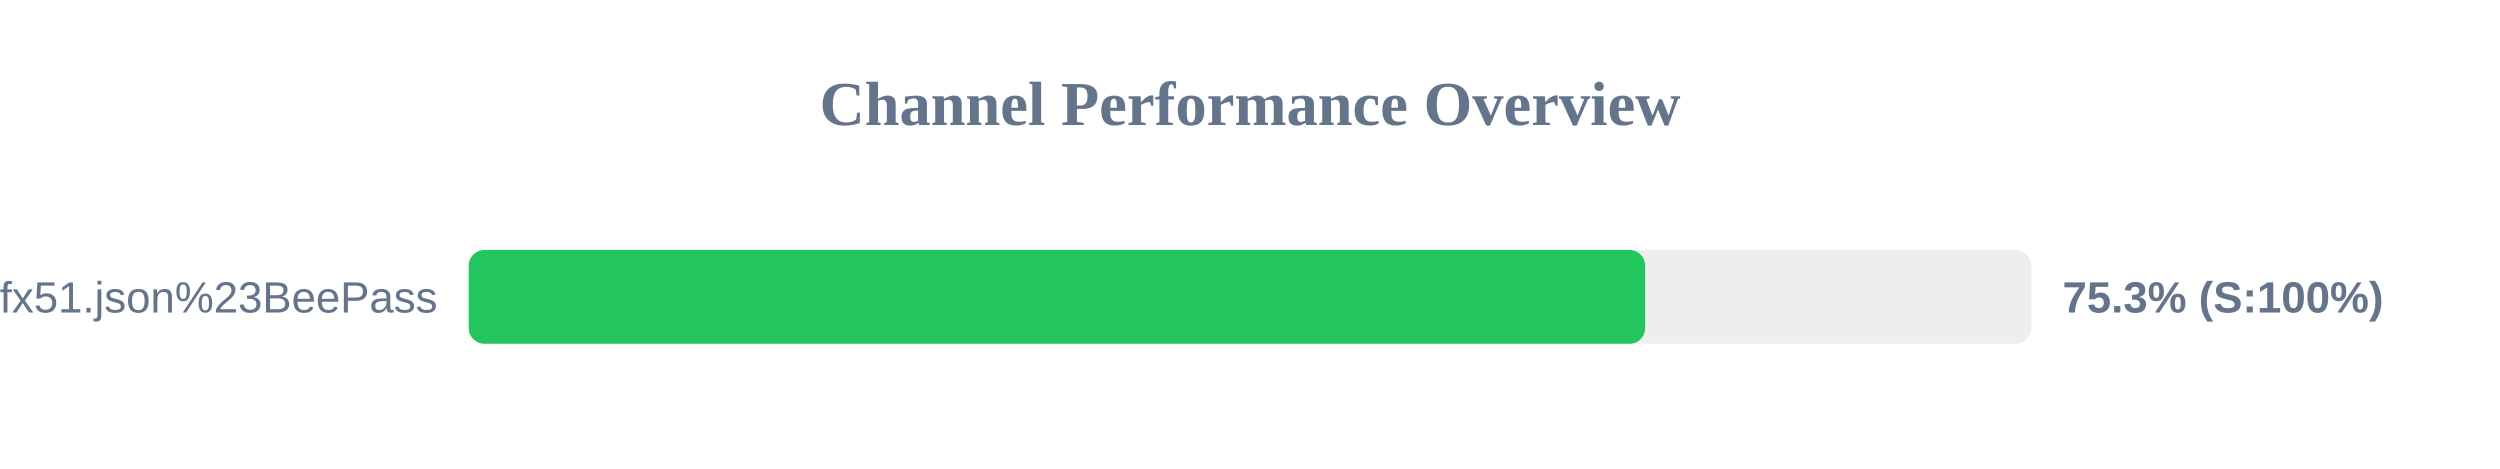
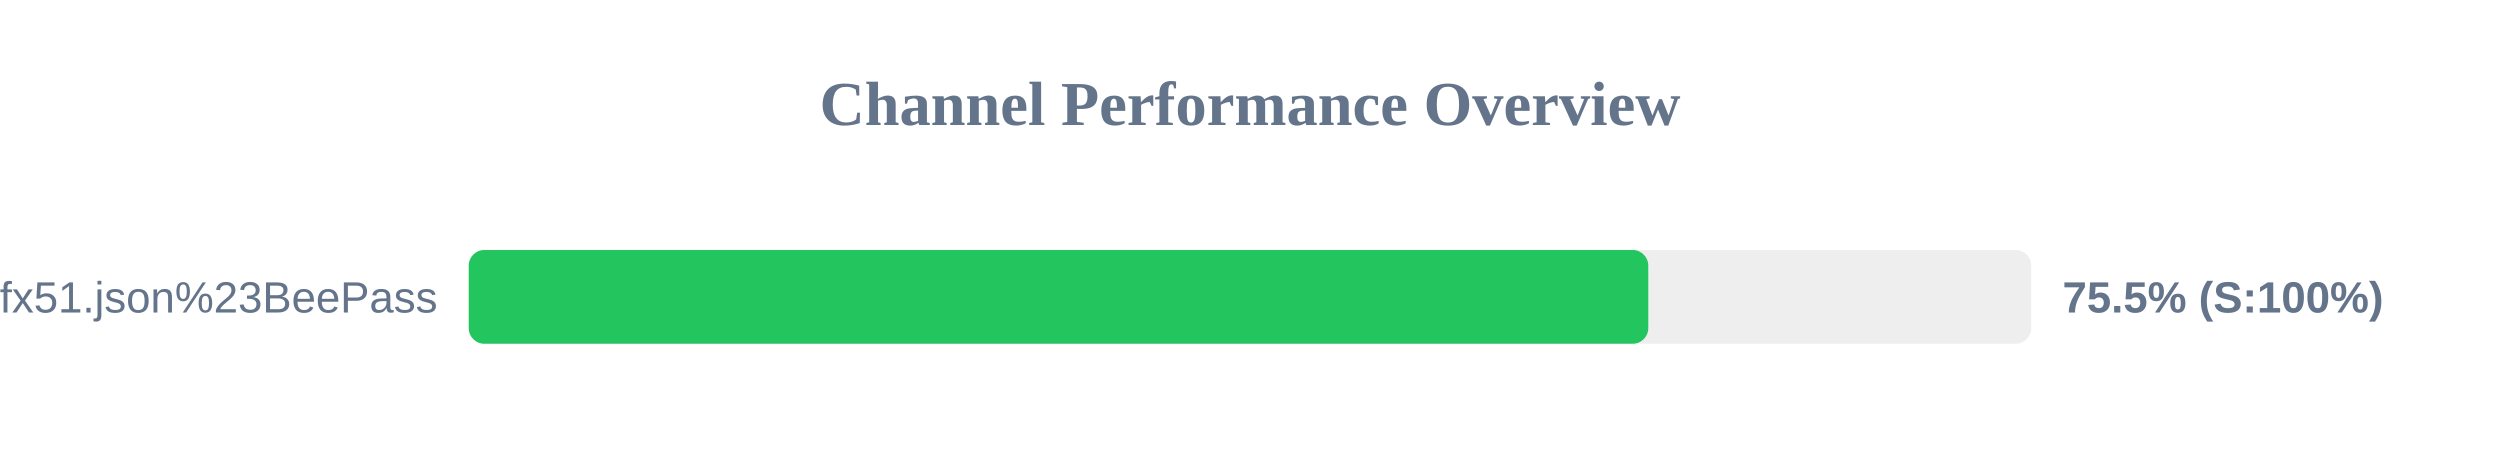
<svg xmlns="http://www.w3.org/2000/svg" width="800" height="150" version="1.1">
  <style>
        .row { font: 14px Arial; fill: #64748b; }
        .score { font: bold 14px Arial; fill: #64748b; }
    </style>
  <text x="400" y="40" text-anchor="middle" font-size="20px" font-weight="bold" fill="#64748b">Channel Performance Overview</text>
  <rect x="150" y="80" width="500" height="30" fill="#eee" rx="5" />
-   <rect x="150" y="80" width="376.45" height="30" fill="#22c55e" rx="5" />
+   <rect x="150" y="80" width="377.45" height="30" fill="#22c55e" rx="5" />
  <text x="140" y="100" text-anchor="end" class="row">sub?s=ssconf%3A%2F%2Fs3.amazonaws.com%2Fbeedynconprd%2Fzf38bv6oxi1nv3wfkpmxyfl8yj5fargza3foantoalu16vznl0ckxx7bgf1ufx51.json%23BeePass</text>
-   <text x="660" y="100" text-anchor="start" class="score">75.3% (S:100%)</text>
+   <text x="660" y="100" text-anchor="start" class="score">75.5% (S:100%)</text>
</svg>
